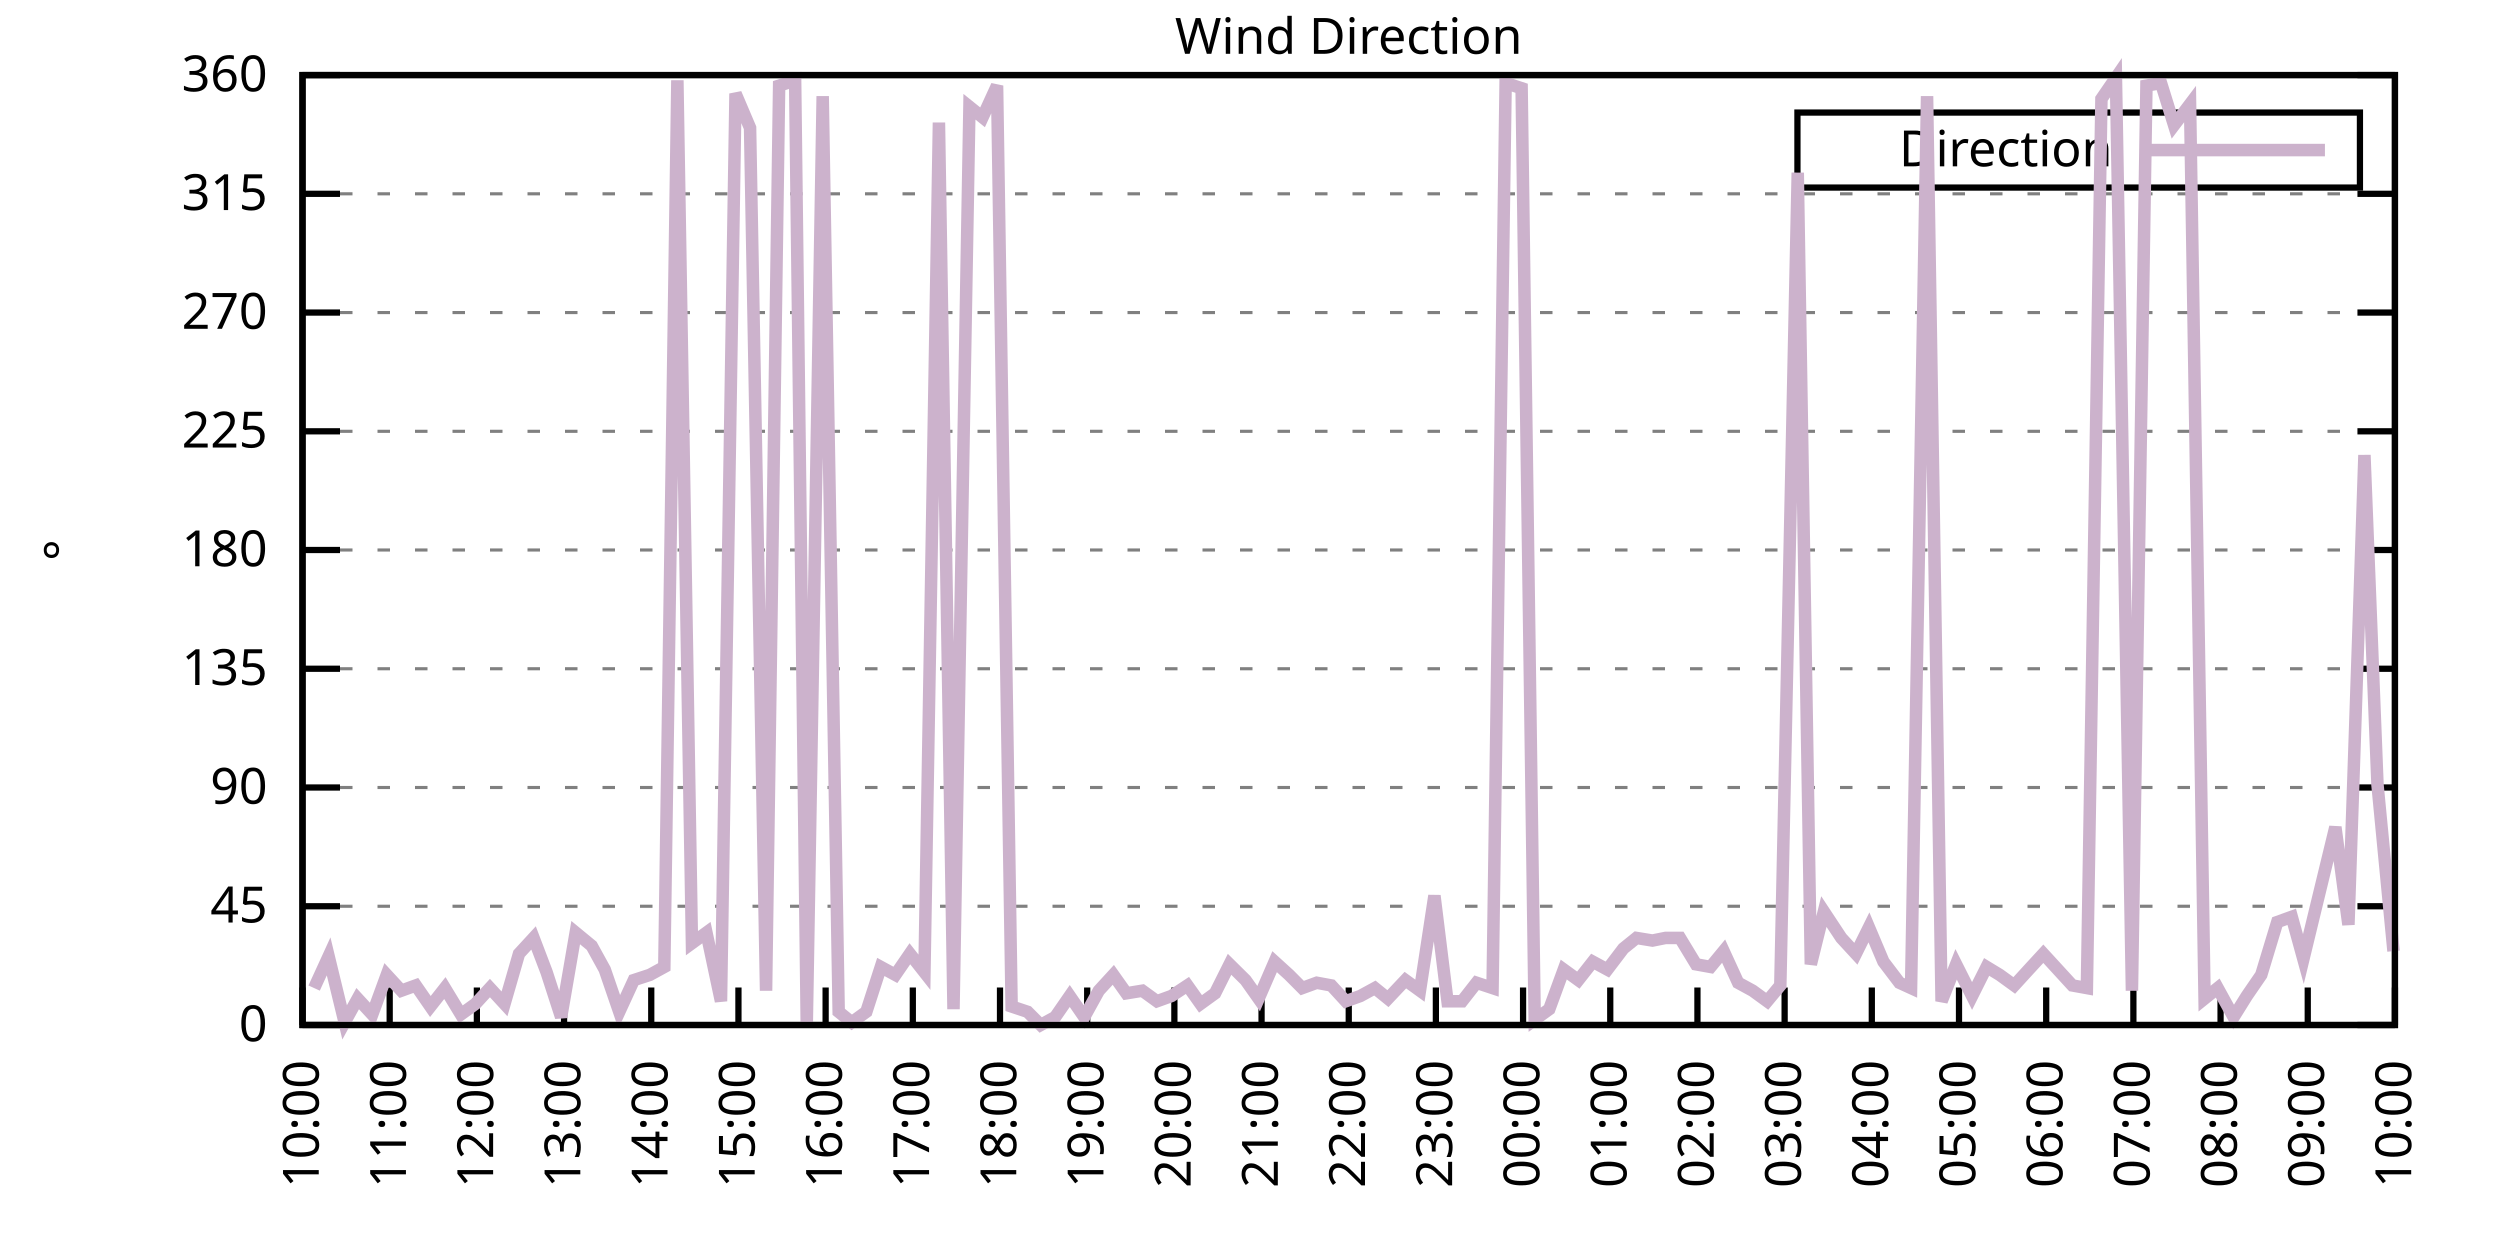
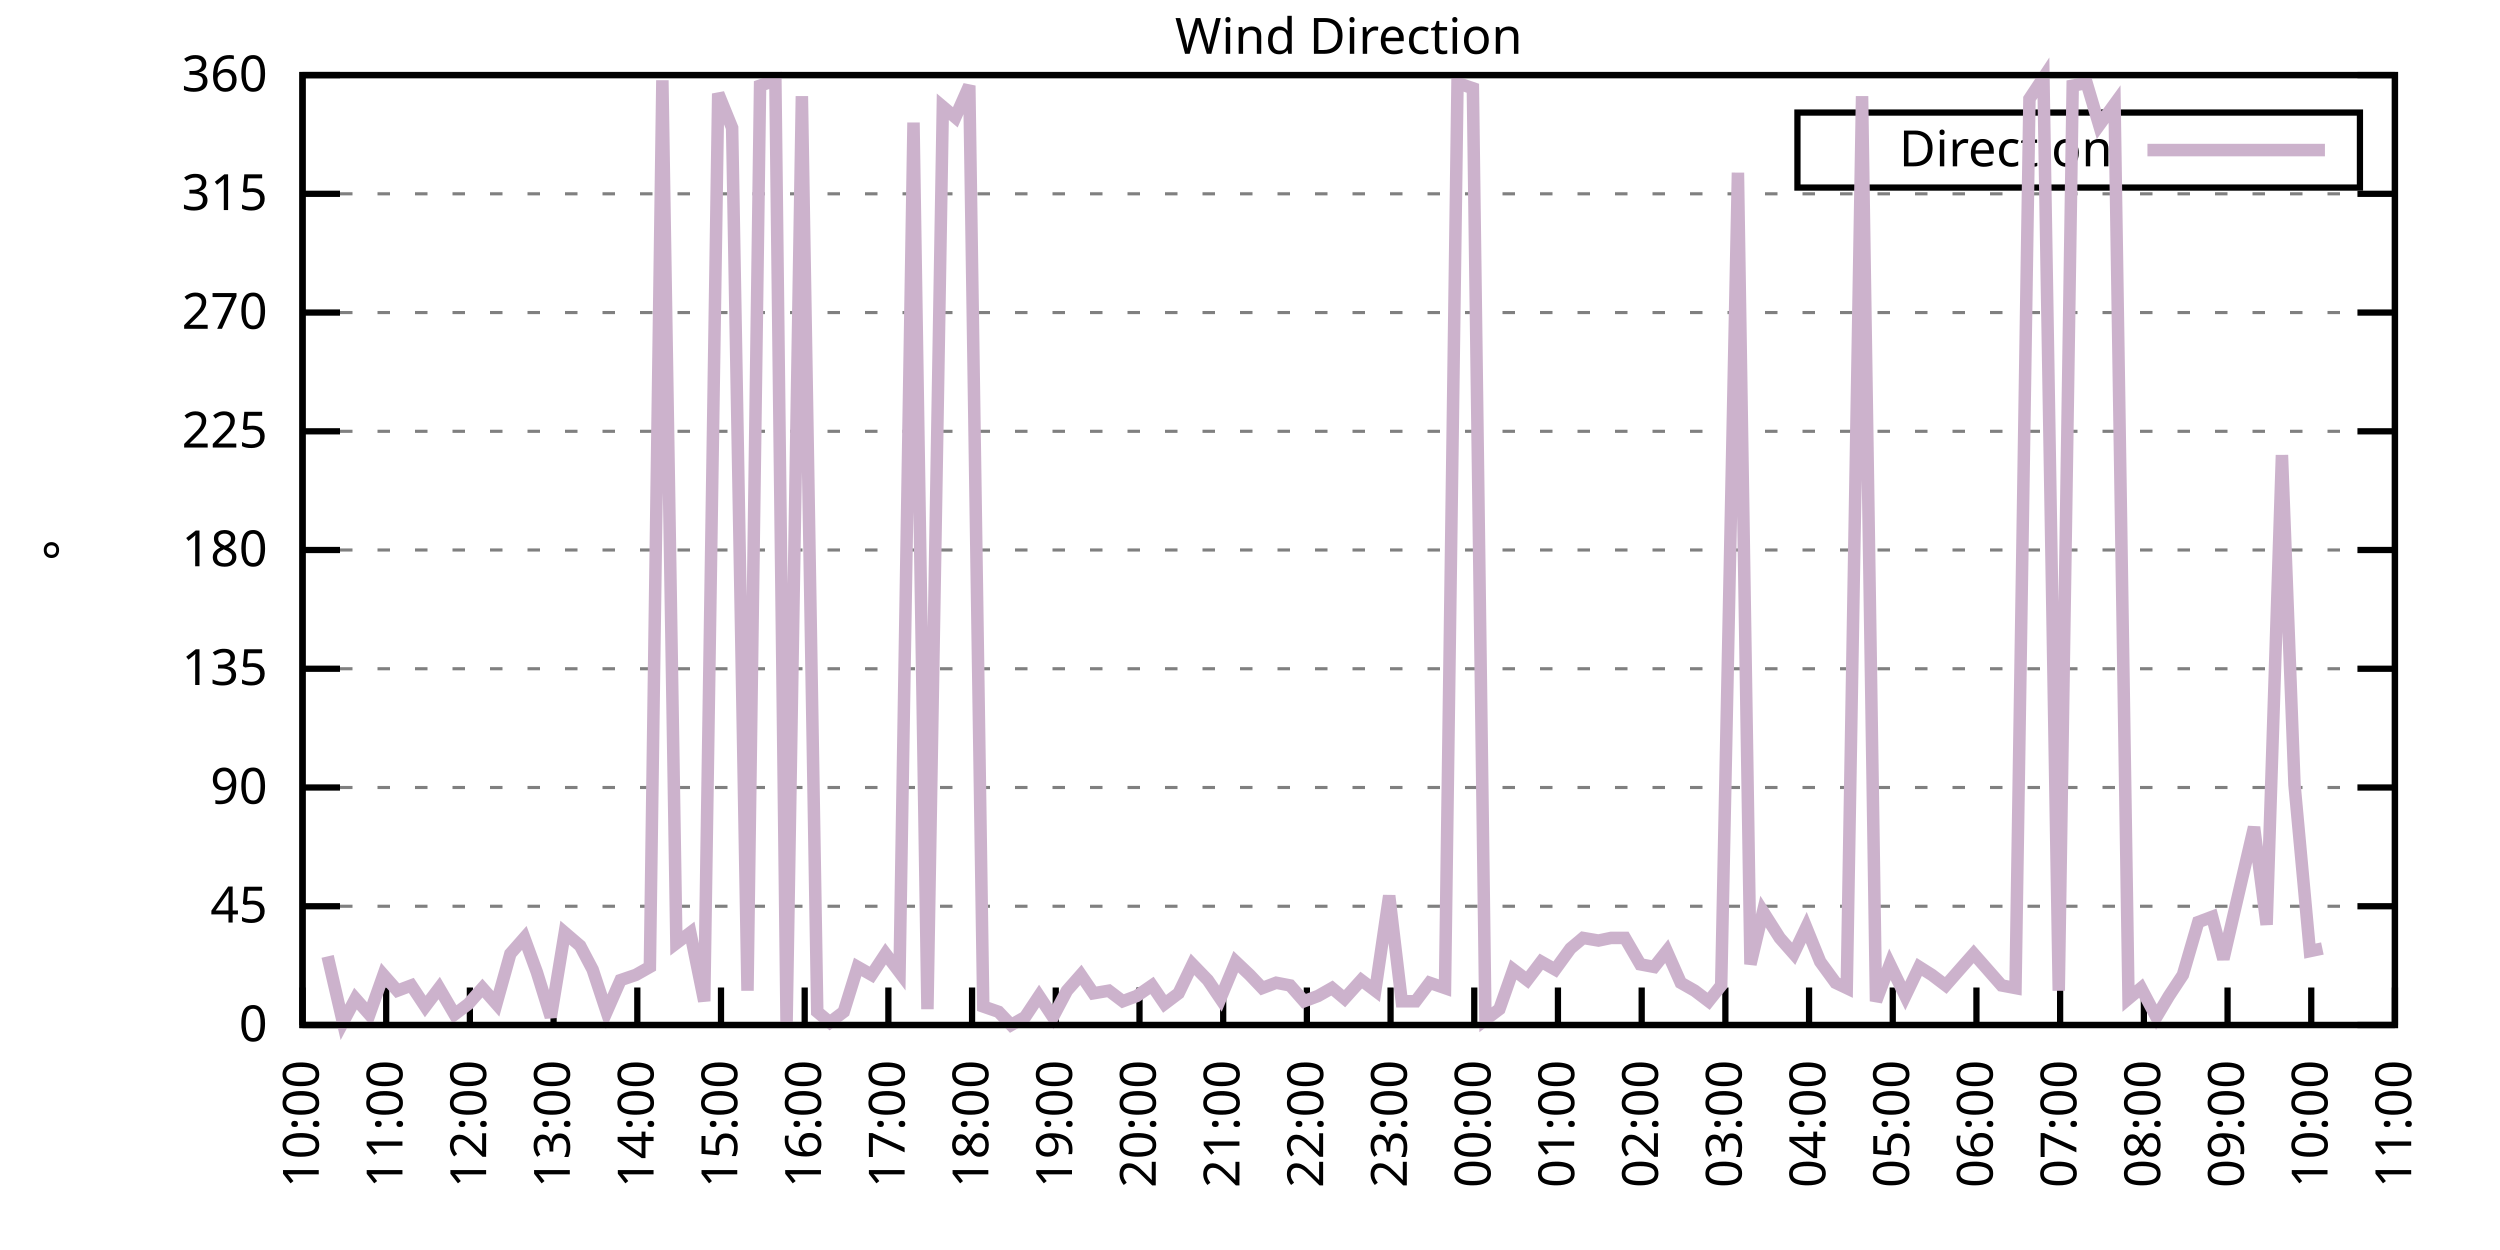
<svg xmlns="http://www.w3.org/2000/svg" xmlns:xlink="http://www.w3.org/1999/xlink" width="400" height="200" viewBox="0 0 400 200">
  <g id="gnuplot_canvas">
    <rect x="0" y="0" width="400" height="200" fill="none" />
    <defs>
      <circle id="gpDot" r="0.5" stroke-width="0.5" stroke="currentColor" />
      <path id="gpPt0" stroke-width="0.333" stroke="currentColor" d="M-1,0 h2 M0,-1 v2" />
      <path id="gpPt1" stroke-width="0.333" stroke="currentColor" d="M-1,-1 L1,1 M1,-1 L-1,1" />
      <path id="gpPt2" stroke-width="0.333" stroke="currentColor" d="M-1,0 L1,0 M0,-1 L0,1 M-1,-1 L1,1 M-1,1 L1,-1" />
      <rect id="gpPt3" stroke-width="0.333" stroke="currentColor" x="-1" y="-1" width="2" height="2" />
      <rect id="gpPt4" stroke-width="0.333" stroke="currentColor" fill="currentColor" x="-1" y="-1" width="2" height="2" />
      <circle id="gpPt5" stroke-width="0.333" stroke="currentColor" cx="0" cy="0" r="1" />
      <use xlink:href="#gpPt5" id="gpPt6" fill="currentColor" stroke="none" />
      <path id="gpPt7" stroke-width="0.333" stroke="currentColor" d="M0,-1.33 L-1.33,0.67 L1.33,0.67 z" />
      <use xlink:href="#gpPt7" id="gpPt8" fill="currentColor" stroke="none" />
      <use xlink:href="#gpPt7" id="gpPt9" stroke="currentColor" transform="rotate(180)" />
      <use xlink:href="#gpPt9" id="gpPt10" fill="currentColor" stroke="none" />
      <use xlink:href="#gpPt3" id="gpPt11" stroke="currentColor" transform="rotate(45)" />
      <use xlink:href="#gpPt11" id="gpPt12" fill="currentColor" stroke="none" />
      <path id="gpPt13" stroke-width="0.333" stroke="currentColor" d="M0,1.330 L1.265,0.411 L0.782,-1.067 L-0.782,-1.076 L-1.265,0.411 z" />
      <use xlink:href="#gpPt13" id="gpPt14" fill="currentColor" stroke="none" />
      <filter id="textbox" filterUnits="objectBoundingBox" x="0" y="0" height="1" width="1">
        <feFlood flood-color="white" flood-opacity="1" result="bgnd" />
        <feComposite in="SourceGraphic" in2="bgnd" operator="atop" />
      </filter>
      <filter id="greybox" filterUnits="objectBoundingBox" x="0" y="0" height="1" width="1">
        <feFlood flood-color="lightgrey" flood-opacity="1" result="grey" />
        <feComposite in="SourceGraphic" in2="grey" operator="atop" />
      </filter>
    </defs>
    <g fill="none" color="white" stroke="currentColor" stroke-width="1.00" stroke-linecap="butt" stroke-linejoin="miter">
</g>
    <g fill="none" color="black" stroke="currentColor" stroke-width="1.00" stroke-linecap="butt" stroke-linejoin="miter">
      <g stroke="none" shape-rendering="crispEdges">
        <polygon fill="rgb(255, 255, 255)" points="48.40,164.00 383.18,164.00 383.18,12.02 48.40,12.02 " />
      </g>
    </g>
    <g fill="none" color="black" stroke="currentColor" stroke-width="1.00" stroke-linecap="butt" stroke-linejoin="miter">
</g>
    <g fill="none" color="black" stroke="black" stroke-width="0.50" stroke-linecap="butt" stroke-linejoin="miter">
</g>
    <g fill="none" color="gray" stroke="currentColor" stroke-width="0.50" stroke-linecap="butt" stroke-linejoin="miter">
      <path stroke="gray" stroke-dasharray="2,4" class="gridline" d="M48.40,164.00 L383.19,164.00  " />
    </g>
    <g fill="none" color="gray" stroke="gray" stroke-width="1.00" stroke-linecap="butt" stroke-linejoin="miter">
</g>
    <g fill="none" color="black" stroke="currentColor" stroke-width="1.00" stroke-linecap="butt" stroke-linejoin="miter">
      <path stroke="black" d="M48.40,164.00 L54.40,164.00 M383.19,164.00 L377.19,164.00  " />
      <g transform="translate(42.80,166.60)" stroke="none" fill="black" font-family="Sans" font-size="8.00" text-anchor="end">
        <text>
          <tspan font-family="Sans"> 0</tspan>
        </text>
      </g>
    </g>
    <g fill="none" color="black" stroke="currentColor" stroke-width="1.00" stroke-linecap="butt" stroke-linejoin="miter">
</g>
    <g fill="none" color="black" stroke="black" stroke-width="0.50" stroke-linecap="butt" stroke-linejoin="miter">
</g>
    <g fill="none" color="gray" stroke="currentColor" stroke-width="0.50" stroke-linecap="butt" stroke-linejoin="miter">
      <path stroke="gray" stroke-dasharray="2,4" class="gridline" d="M48.40,145.00 L383.19,145.00  " />
    </g>
    <g fill="none" color="gray" stroke="gray" stroke-width="1.00" stroke-linecap="butt" stroke-linejoin="miter">
</g>
    <g fill="none" color="black" stroke="currentColor" stroke-width="1.00" stroke-linecap="butt" stroke-linejoin="miter">
      <path stroke="black" d="M48.40,145.00 L54.40,145.00 M383.19,145.00 L377.19,145.00  " />
      <g transform="translate(42.80,147.60)" stroke="none" fill="black" font-family="Sans" font-size="8.00" text-anchor="end">
        <text>
          <tspan font-family="Sans"> 45</tspan>
        </text>
      </g>
    </g>
    <g fill="none" color="black" stroke="currentColor" stroke-width="1.00" stroke-linecap="butt" stroke-linejoin="miter">
</g>
    <g fill="none" color="black" stroke="black" stroke-width="0.50" stroke-linecap="butt" stroke-linejoin="miter">
</g>
    <g fill="none" color="gray" stroke="currentColor" stroke-width="0.50" stroke-linecap="butt" stroke-linejoin="miter">
      <path stroke="gray" stroke-dasharray="2,4" class="gridline" d="M48.40,126.00 L383.19,126.00  " />
    </g>
    <g fill="none" color="gray" stroke="gray" stroke-width="1.00" stroke-linecap="butt" stroke-linejoin="miter">
</g>
    <g fill="none" color="black" stroke="currentColor" stroke-width="1.00" stroke-linecap="butt" stroke-linejoin="miter">
      <path stroke="black" d="M48.40,126.00 L54.40,126.00 M383.19,126.00 L377.19,126.00  " />
      <g transform="translate(42.80,128.60)" stroke="none" fill="black" font-family="Sans" font-size="8.00" text-anchor="end">
        <text>
          <tspan font-family="Sans"> 90</tspan>
        </text>
      </g>
    </g>
    <g fill="none" color="black" stroke="currentColor" stroke-width="1.00" stroke-linecap="butt" stroke-linejoin="miter">
</g>
    <g fill="none" color="black" stroke="black" stroke-width="0.50" stroke-linecap="butt" stroke-linejoin="miter">
</g>
    <g fill="none" color="gray" stroke="currentColor" stroke-width="0.50" stroke-linecap="butt" stroke-linejoin="miter">
      <path stroke="gray" stroke-dasharray="2,4" class="gridline" d="M48.40,107.00 L383.19,107.00  " />
    </g>
    <g fill="none" color="gray" stroke="gray" stroke-width="1.00" stroke-linecap="butt" stroke-linejoin="miter">
</g>
    <g fill="none" color="black" stroke="currentColor" stroke-width="1.00" stroke-linecap="butt" stroke-linejoin="miter">
      <path stroke="black" d="M48.40,107.00 L54.40,107.00 M383.19,107.00 L377.19,107.00  " />
      <g transform="translate(42.80,109.60)" stroke="none" fill="black" font-family="Sans" font-size="8.00" text-anchor="end">
        <text>
          <tspan font-family="Sans"> 135</tspan>
        </text>
      </g>
    </g>
    <g fill="none" color="black" stroke="currentColor" stroke-width="1.00" stroke-linecap="butt" stroke-linejoin="miter">
</g>
    <g fill="none" color="black" stroke="black" stroke-width="0.50" stroke-linecap="butt" stroke-linejoin="miter">
</g>
    <g fill="none" color="gray" stroke="currentColor" stroke-width="0.50" stroke-linecap="butt" stroke-linejoin="miter">
      <path stroke="gray" stroke-dasharray="2,4" class="gridline" d="M48.40,88.00 L383.19,88.00  " />
    </g>
    <g fill="none" color="gray" stroke="gray" stroke-width="1.00" stroke-linecap="butt" stroke-linejoin="miter">
</g>
    <g fill="none" color="black" stroke="currentColor" stroke-width="1.00" stroke-linecap="butt" stroke-linejoin="miter">
      <path stroke="black" d="M48.40,88.00 L54.40,88.00 M383.19,88.00 L377.19,88.00  " />
      <g transform="translate(42.80,90.60)" stroke="none" fill="black" font-family="Sans" font-size="8.00" text-anchor="end">
        <text>
          <tspan font-family="Sans"> 180</tspan>
        </text>
      </g>
    </g>
    <g fill="none" color="black" stroke="currentColor" stroke-width="1.00" stroke-linecap="butt" stroke-linejoin="miter">
</g>
    <g fill="none" color="black" stroke="black" stroke-width="0.50" stroke-linecap="butt" stroke-linejoin="miter">
</g>
    <g fill="none" color="gray" stroke="currentColor" stroke-width="0.50" stroke-linecap="butt" stroke-linejoin="miter">
      <path stroke="gray" stroke-dasharray="2,4" class="gridline" d="M48.40,69.01 L383.19,69.01  " />
    </g>
    <g fill="none" color="gray" stroke="gray" stroke-width="1.00" stroke-linecap="butt" stroke-linejoin="miter">
</g>
    <g fill="none" color="black" stroke="currentColor" stroke-width="1.00" stroke-linecap="butt" stroke-linejoin="miter">
      <path stroke="black" d="M48.40,69.01 L54.40,69.01 M383.19,69.01 L377.19,69.01  " />
      <g transform="translate(42.80,71.61)" stroke="none" fill="black" font-family="Sans" font-size="8.00" text-anchor="end">
        <text>
          <tspan font-family="Sans"> 225</tspan>
        </text>
      </g>
    </g>
    <g fill="none" color="black" stroke="currentColor" stroke-width="1.00" stroke-linecap="butt" stroke-linejoin="miter">
</g>
    <g fill="none" color="black" stroke="black" stroke-width="0.50" stroke-linecap="butt" stroke-linejoin="miter">
</g>
    <g fill="none" color="gray" stroke="currentColor" stroke-width="0.50" stroke-linecap="butt" stroke-linejoin="miter">
      <path stroke="gray" stroke-dasharray="2,4" class="gridline" d="M48.40,50.01 L383.19,50.01  " />
    </g>
    <g fill="none" color="gray" stroke="gray" stroke-width="1.00" stroke-linecap="butt" stroke-linejoin="miter">
</g>
    <g fill="none" color="black" stroke="currentColor" stroke-width="1.00" stroke-linecap="butt" stroke-linejoin="miter">
      <path stroke="black" d="M48.40,50.01 L54.40,50.01 M383.19,50.01 L377.19,50.01  " />
      <g transform="translate(42.80,52.61)" stroke="none" fill="black" font-family="Sans" font-size="8.00" text-anchor="end">
        <text>
          <tspan font-family="Sans"> 270</tspan>
        </text>
      </g>
    </g>
    <g fill="none" color="black" stroke="currentColor" stroke-width="1.00" stroke-linecap="butt" stroke-linejoin="miter">
</g>
    <g fill="none" color="black" stroke="black" stroke-width="0.50" stroke-linecap="butt" stroke-linejoin="miter">
</g>
    <g fill="none" color="gray" stroke="currentColor" stroke-width="0.50" stroke-linecap="butt" stroke-linejoin="miter">
      <path stroke="gray" stroke-dasharray="2,4" class="gridline" d="M48.40,31.01 L383.19,31.01  " />
    </g>
    <g fill="none" color="gray" stroke="gray" stroke-width="1.00" stroke-linecap="butt" stroke-linejoin="miter">
</g>
    <g fill="none" color="black" stroke="currentColor" stroke-width="1.00" stroke-linecap="butt" stroke-linejoin="miter">
      <path stroke="black" d="M48.40,31.01 L54.40,31.01 M383.19,31.01 L377.19,31.01  " />
      <g transform="translate(42.80,33.61)" stroke="none" fill="black" font-family="Sans" font-size="8.00" text-anchor="end">
        <text>
          <tspan font-family="Sans"> 315</tspan>
        </text>
      </g>
    </g>
    <g fill="none" color="black" stroke="currentColor" stroke-width="1.00" stroke-linecap="butt" stroke-linejoin="miter">
</g>
    <g fill="none" color="black" stroke="black" stroke-width="0.50" stroke-linecap="butt" stroke-linejoin="miter">
</g>
    <g fill="none" color="gray" stroke="currentColor" stroke-width="0.50" stroke-linecap="butt" stroke-linejoin="miter">
      <path stroke="gray" stroke-dasharray="2,4" class="gridline" d="M48.40,12.01 L383.19,12.01  " />
    </g>
    <g fill="none" color="gray" stroke="gray" stroke-width="1.00" stroke-linecap="butt" stroke-linejoin="miter">
</g>
    <g fill="none" color="black" stroke="currentColor" stroke-width="1.00" stroke-linecap="butt" stroke-linejoin="miter">
      <path stroke="black" d="M48.40,12.01 L54.40,12.01 M383.19,12.01 L377.19,12.01  " />
      <g transform="translate(42.80,14.61)" stroke="none" fill="black" font-family="Sans" font-size="8.00" text-anchor="end">
        <text>
          <tspan font-family="Sans"> 360</tspan>
        </text>
      </g>
    </g>
    <g fill="none" color="black" stroke="currentColor" stroke-width="1.00" stroke-linecap="butt" stroke-linejoin="miter">
      <path stroke="black" d="M48.40,164.00 L48.40,158.00  " />
      <g transform="translate(51.00,169.60) rotate(270.00)" stroke="none" fill="black" font-family="Sans" font-size="8.00" text-anchor="end">
        <text>
          <tspan font-family="Sans">10:00</tspan>
        </text>
      </g>
    </g>
    <g fill="none" color="black" stroke="currentColor" stroke-width="1.00" stroke-linecap="butt" stroke-linejoin="miter">
-       <path stroke="black" d="M62.35,164.00 L62.35,158.00  " />
-       <g transform="translate(64.95,169.60) rotate(270.00)" stroke="none" fill="black" font-family="Sans" font-size="8.00" text-anchor="end">
+       <path stroke="black" d="M61.79,164.00 L61.79,158.00  " />
+       <g transform="translate(64.39,169.60) rotate(270.00)" stroke="none" fill="black" font-family="Sans" font-size="8.00" text-anchor="end">
        <text>
          <tspan font-family="Sans">11:00</tspan>
        </text>
      </g>
    </g>
    <g fill="none" color="black" stroke="currentColor" stroke-width="1.00" stroke-linecap="butt" stroke-linejoin="miter">
-       <path stroke="black" d="M76.30,164.00 L76.30,158.00  " />
-       <g transform="translate(78.90,169.60) rotate(270.00)" stroke="none" fill="black" font-family="Sans" font-size="8.00" text-anchor="end">
+       <path stroke="black" d="M75.18,164.00 L75.18,158.00  " />
+       <g transform="translate(77.78,169.60) rotate(270.00)" stroke="none" fill="black" font-family="Sans" font-size="8.00" text-anchor="end">
        <text>
          <tspan font-family="Sans">12:00</tspan>
        </text>
      </g>
    </g>
    <g fill="none" color="black" stroke="currentColor" stroke-width="1.00" stroke-linecap="butt" stroke-linejoin="miter">
-       <path stroke="black" d="M90.25,164.00 L90.25,158.00  " />
-       <g transform="translate(92.85,169.60) rotate(270.00)" stroke="none" fill="black" font-family="Sans" font-size="8.00" text-anchor="end">
+       <path stroke="black" d="M88.57,164.00 L88.57,158.00  " />
+       <g transform="translate(91.17,169.60) rotate(270.00)" stroke="none" fill="black" font-family="Sans" font-size="8.00" text-anchor="end">
        <text>
          <tspan font-family="Sans">13:00</tspan>
        </text>
      </g>
    </g>
    <g fill="none" color="black" stroke="currentColor" stroke-width="1.00" stroke-linecap="butt" stroke-linejoin="miter">
-       <path stroke="black" d="M104.20,164.00 L104.20,158.00  " />
-       <g transform="translate(106.80,169.60) rotate(270.00)" stroke="none" fill="black" font-family="Sans" font-size="8.00" text-anchor="end">
+       <path stroke="black" d="M101.97,164.00 L101.97,158.00  " />
+       <g transform="translate(104.57,169.60) rotate(270.00)" stroke="none" fill="black" font-family="Sans" font-size="8.00" text-anchor="end">
        <text>
          <tspan font-family="Sans">14:00</tspan>
        </text>
      </g>
    </g>
    <g fill="none" color="black" stroke="currentColor" stroke-width="1.00" stroke-linecap="butt" stroke-linejoin="miter">
-       <path stroke="black" d="M118.15,164.00 L118.15,158.00  " />
-       <g transform="translate(120.75,169.60) rotate(270.00)" stroke="none" fill="black" font-family="Sans" font-size="8.00" text-anchor="end">
+       <path stroke="black" d="M115.36,164.00 L115.36,158.00  " />
+       <g transform="translate(117.96,169.60) rotate(270.00)" stroke="none" fill="black" font-family="Sans" font-size="8.00" text-anchor="end">
        <text>
          <tspan font-family="Sans">15:00</tspan>
        </text>
      </g>
    </g>
    <g fill="none" color="black" stroke="currentColor" stroke-width="1.00" stroke-linecap="butt" stroke-linejoin="miter">
-       <path stroke="black" d="M132.10,164.00 L132.10,158.00  " />
-       <g transform="translate(134.70,169.60) rotate(270.00)" stroke="none" fill="black" font-family="Sans" font-size="8.00" text-anchor="end">
+       <path stroke="black" d="M128.75,164.00 L128.75,158.00  " />
+       <g transform="translate(131.35,169.60) rotate(270.00)" stroke="none" fill="black" font-family="Sans" font-size="8.00" text-anchor="end">
        <text>
          <tspan font-family="Sans">16:00</tspan>
        </text>
      </g>
    </g>
    <g fill="none" color="black" stroke="currentColor" stroke-width="1.00" stroke-linecap="butt" stroke-linejoin="miter">
-       <path stroke="black" d="M146.05,164.00 L146.05,158.00  " />
-       <g transform="translate(148.65,169.60) rotate(270.00)" stroke="none" fill="black" font-family="Sans" font-size="8.00" text-anchor="end">
+       <path stroke="black" d="M142.14,164.00 L142.14,158.00  " />
+       <g transform="translate(144.74,169.60) rotate(270.00)" stroke="none" fill="black" font-family="Sans" font-size="8.00" text-anchor="end">
        <text>
          <tspan font-family="Sans">17:00</tspan>
        </text>
      </g>
    </g>
    <g fill="none" color="black" stroke="currentColor" stroke-width="1.00" stroke-linecap="butt" stroke-linejoin="miter">
-       <path stroke="black" d="M160.00,164.00 L160.00,158.00  " />
-       <g transform="translate(162.60,169.60) rotate(270.00)" stroke="none" fill="black" font-family="Sans" font-size="8.00" text-anchor="end">
+       <path stroke="black" d="M155.53,164.00 L155.53,158.00  " />
+       <g transform="translate(158.13,169.60) rotate(270.00)" stroke="none" fill="black" font-family="Sans" font-size="8.00" text-anchor="end">
        <text>
          <tspan font-family="Sans">18:00</tspan>
        </text>
      </g>
    </g>
    <g fill="none" color="black" stroke="currentColor" stroke-width="1.00" stroke-linecap="butt" stroke-linejoin="miter">
-       <path stroke="black" d="M173.95,164.00 L173.95,158.00  " />
-       <g transform="translate(176.55,169.60) rotate(270.00)" stroke="none" fill="black" font-family="Sans" font-size="8.00" text-anchor="end">
+       <path stroke="black" d="M168.92,164.00 L168.92,158.00  " />
+       <g transform="translate(171.52,169.60) rotate(270.00)" stroke="none" fill="black" font-family="Sans" font-size="8.00" text-anchor="end">
        <text>
          <tspan font-family="Sans">19:00</tspan>
        </text>
      </g>
    </g>
    <g fill="none" color="black" stroke="currentColor" stroke-width="1.00" stroke-linecap="butt" stroke-linejoin="miter">
-       <path stroke="black" d="M187.90,164.00 L187.90,158.00  " />
-       <g transform="translate(190.50,169.60) rotate(270.00)" stroke="none" fill="black" font-family="Sans" font-size="8.00" text-anchor="end">
+       <path stroke="black" d="M182.32,164.00 L182.32,158.00  " />
+       <g transform="translate(184.92,169.60) rotate(270.00)" stroke="none" fill="black" font-family="Sans" font-size="8.00" text-anchor="end">
        <text>
          <tspan font-family="Sans">20:00</tspan>
        </text>
      </g>
    </g>
    <g fill="none" color="black" stroke="currentColor" stroke-width="1.00" stroke-linecap="butt" stroke-linejoin="miter">
-       <path stroke="black" d="M201.85,164.00 L201.85,158.00  " />
-       <g transform="translate(204.45,169.60) rotate(270.00)" stroke="none" fill="black" font-family="Sans" font-size="8.00" text-anchor="end">
+       <path stroke="black" d="M195.71,164.00 L195.71,158.00  " />
+       <g transform="translate(198.31,169.60) rotate(270.00)" stroke="none" fill="black" font-family="Sans" font-size="8.00" text-anchor="end">
        <text>
          <tspan font-family="Sans">21:00</tspan>
        </text>
      </g>
    </g>
    <g fill="none" color="black" stroke="currentColor" stroke-width="1.00" stroke-linecap="butt" stroke-linejoin="miter">
-       <path stroke="black" d="M215.80,164.00 L215.80,158.00  " />
-       <g transform="translate(218.40,169.60) rotate(270.00)" stroke="none" fill="black" font-family="Sans" font-size="8.00" text-anchor="end">
+       <path stroke="black" d="M209.10,164.00 L209.10,158.00  " />
+       <g transform="translate(211.70,169.60) rotate(270.00)" stroke="none" fill="black" font-family="Sans" font-size="8.00" text-anchor="end">
        <text>
          <tspan font-family="Sans">22:00</tspan>
        </text>
      </g>
    </g>
    <g fill="none" color="black" stroke="currentColor" stroke-width="1.00" stroke-linecap="butt" stroke-linejoin="miter">
-       <path stroke="black" d="M229.74,164.00 L229.74,158.00  " />
-       <g transform="translate(232.34,169.60) rotate(270.00)" stroke="none" fill="black" font-family="Sans" font-size="8.00" text-anchor="end">
+       <path stroke="black" d="M222.49,164.00 L222.49,158.00  " />
+       <g transform="translate(225.09,169.60) rotate(270.00)" stroke="none" fill="black" font-family="Sans" font-size="8.00" text-anchor="end">
        <text>
          <tspan font-family="Sans">23:00</tspan>
        </text>
      </g>
    </g>
    <g fill="none" color="black" stroke="currentColor" stroke-width="1.00" stroke-linecap="butt" stroke-linejoin="miter">
-       <path stroke="black" d="M243.69,164.00 L243.69,158.00  " />
-       <g transform="translate(246.29,169.60) rotate(270.00)" stroke="none" fill="black" font-family="Sans" font-size="8.00" text-anchor="end">
+       <path stroke="black" d="M235.88,164.00 L235.88,158.00  " />
+       <g transform="translate(238.48,169.60) rotate(270.00)" stroke="none" fill="black" font-family="Sans" font-size="8.00" text-anchor="end">
        <text>
          <tspan font-family="Sans">00:00</tspan>
        </text>
      </g>
    </g>
    <g fill="none" color="black" stroke="currentColor" stroke-width="1.00" stroke-linecap="butt" stroke-linejoin="miter">
-       <path stroke="black" d="M257.64,164.00 L257.64,158.00  " />
-       <g transform="translate(260.24,169.60) rotate(270.00)" stroke="none" fill="black" font-family="Sans" font-size="8.00" text-anchor="end">
+       <path stroke="black" d="M249.27,164.00 L249.27,158.00  " />
+       <g transform="translate(251.87,169.60) rotate(270.00)" stroke="none" fill="black" font-family="Sans" font-size="8.00" text-anchor="end">
        <text>
          <tspan font-family="Sans">01:00</tspan>
        </text>
      </g>
    </g>
    <g fill="none" color="black" stroke="currentColor" stroke-width="1.00" stroke-linecap="butt" stroke-linejoin="miter">
-       <path stroke="black" d="M271.59,164.00 L271.59,158.00  " />
-       <g transform="translate(274.19,169.60) rotate(270.00)" stroke="none" fill="black" font-family="Sans" font-size="8.00" text-anchor="end">
+       <path stroke="black" d="M262.67,164.00 L262.67,158.00  " />
+       <g transform="translate(265.27,169.60) rotate(270.00)" stroke="none" fill="black" font-family="Sans" font-size="8.00" text-anchor="end">
        <text>
          <tspan font-family="Sans">02:00</tspan>
        </text>
      </g>
    </g>
    <g fill="none" color="black" stroke="currentColor" stroke-width="1.00" stroke-linecap="butt" stroke-linejoin="miter">
-       <path stroke="black" d="M285.54,164.00 L285.54,158.00  " />
-       <g transform="translate(288.14,169.60) rotate(270.00)" stroke="none" fill="black" font-family="Sans" font-size="8.00" text-anchor="end">
+       <path stroke="black" d="M276.06,164.00 L276.06,158.00  " />
+       <g transform="translate(278.66,169.60) rotate(270.00)" stroke="none" fill="black" font-family="Sans" font-size="8.00" text-anchor="end">
        <text>
          <tspan font-family="Sans">03:00</tspan>
        </text>
      </g>
    </g>
    <g fill="none" color="black" stroke="currentColor" stroke-width="1.00" stroke-linecap="butt" stroke-linejoin="miter">
-       <path stroke="black" d="M299.49,164.00 L299.49,158.00  " />
-       <g transform="translate(302.09,169.60) rotate(270.00)" stroke="none" fill="black" font-family="Sans" font-size="8.00" text-anchor="end">
+       <path stroke="black" d="M289.45,164.00 L289.45,158.00  " />
+       <g transform="translate(292.05,169.60) rotate(270.00)" stroke="none" fill="black" font-family="Sans" font-size="8.00" text-anchor="end">
        <text>
          <tspan font-family="Sans">04:00</tspan>
        </text>
      </g>
    </g>
    <g fill="none" color="black" stroke="currentColor" stroke-width="1.00" stroke-linecap="butt" stroke-linejoin="miter">
-       <path stroke="black" d="M313.44,164.00 L313.44,158.00  " />
-       <g transform="translate(316.04,169.60) rotate(270.00)" stroke="none" fill="black" font-family="Sans" font-size="8.00" text-anchor="end">
+       <path stroke="black" d="M302.84,164.00 L302.84,158.00  " />
+       <g transform="translate(305.44,169.60) rotate(270.00)" stroke="none" fill="black" font-family="Sans" font-size="8.00" text-anchor="end">
        <text>
          <tspan font-family="Sans">05:00</tspan>
        </text>
      </g>
    </g>
    <g fill="none" color="black" stroke="currentColor" stroke-width="1.00" stroke-linecap="butt" stroke-linejoin="miter">
-       <path stroke="black" d="M327.39,164.00 L327.39,158.00  " />
-       <g transform="translate(329.99,169.60) rotate(270.00)" stroke="none" fill="black" font-family="Sans" font-size="8.00" text-anchor="end">
+       <path stroke="black" d="M316.23,164.00 L316.23,158.00  " />
+       <g transform="translate(318.83,169.60) rotate(270.00)" stroke="none" fill="black" font-family="Sans" font-size="8.00" text-anchor="end">
        <text>
          <tspan font-family="Sans">06:00</tspan>
        </text>
      </g>
    </g>
    <g fill="none" color="black" stroke="currentColor" stroke-width="1.00" stroke-linecap="butt" stroke-linejoin="miter">
-       <path stroke="black" d="M341.34,164.00 L341.34,158.00  " />
-       <g transform="translate(343.94,169.60) rotate(270.00)" stroke="none" fill="black" font-family="Sans" font-size="8.00" text-anchor="end">
+       <path stroke="black" d="M329.62,164.00 L329.62,158.00  " />
+       <g transform="translate(332.22,169.60) rotate(270.00)" stroke="none" fill="black" font-family="Sans" font-size="8.00" text-anchor="end">
        <text>
          <tspan font-family="Sans">07:00</tspan>
        </text>
      </g>
    </g>
    <g fill="none" color="black" stroke="currentColor" stroke-width="1.00" stroke-linecap="butt" stroke-linejoin="miter">
-       <path stroke="black" d="M355.29,164.00 L355.29,158.00  " />
-       <g transform="translate(357.89,169.60) rotate(270.00)" stroke="none" fill="black" font-family="Sans" font-size="8.00" text-anchor="end">
+       <path stroke="black" d="M343.02,164.00 L343.02,158.00  " />
+       <g transform="translate(345.62,169.60) rotate(270.00)" stroke="none" fill="black" font-family="Sans" font-size="8.00" text-anchor="end">
        <text>
          <tspan font-family="Sans">08:00</tspan>
        </text>
      </g>
    </g>
    <g fill="none" color="black" stroke="currentColor" stroke-width="1.00" stroke-linecap="butt" stroke-linejoin="miter">
-       <path stroke="black" d="M369.24,164.00 L369.24,158.00  " />
-       <g transform="translate(371.84,169.60) rotate(270.00)" stroke="none" fill="black" font-family="Sans" font-size="8.00" text-anchor="end">
+       <path stroke="black" d="M356.41,164.00 L356.41,158.00  " />
+       <g transform="translate(359.01,169.60) rotate(270.00)" stroke="none" fill="black" font-family="Sans" font-size="8.00" text-anchor="end">
        <text>
          <tspan font-family="Sans">09:00</tspan>
+         </text>
+       </g>
+     </g>
+     <g fill="none" color="black" stroke="currentColor" stroke-width="1.00" stroke-linecap="butt" stroke-linejoin="miter">
+       <path stroke="black" d="M369.80,164.00 L369.80,158.00  " />
+       <g transform="translate(372.40,169.60) rotate(270.00)" stroke="none" fill="black" font-family="Sans" font-size="8.00" text-anchor="end">
+         <text>
+           <tspan font-family="Sans">10:00</tspan>
        </text>
      </g>
    </g>
    <g fill="none" color="black" stroke="currentColor" stroke-width="1.00" stroke-linecap="butt" stroke-linejoin="miter">
      <path stroke="black" d="M383.19,164.00 L383.19,158.00  " />
      <g transform="translate(385.79,169.60) rotate(270.00)" stroke="none" fill="black" font-family="Sans" font-size="8.00" text-anchor="end">
        <text>
-           <tspan font-family="Sans">10:00</tspan>
+           <tspan font-family="Sans">11:00</tspan>
        </text>
      </g>
    </g>
    <g fill="none" color="black" stroke="currentColor" stroke-width="1.00" stroke-linecap="butt" stroke-linejoin="miter">
</g>
    <g fill="none" color="black" stroke="currentColor" stroke-width="1.00" stroke-linecap="butt" stroke-linejoin="miter">
      <path stroke="black" d="M48.40,12.01 L48.40,164.00 L383.19,164.00 L383.19,12.01 L48.40,12.01 Z  " />
    </g>
    <g fill="none" color="black" stroke="currentColor" stroke-width="1.00" stroke-linecap="butt" stroke-linejoin="miter">
</g>
    <g fill="none" color="black" stroke="currentColor" stroke-width="1.00" stroke-linecap="butt" stroke-linejoin="miter">
      <path stroke="black" d="M287.59,30.01 L287.59,18.01 L377.59,18.01 L377.59,30.01 L287.59,30.01 Z  " />
    </g>
    <g id="Wind_direction_plot_1">
      <g fill="none" color="white" stroke="black" stroke-width="2.00" stroke-linecap="butt" stroke-linejoin="miter">
</g>
      <g fill="none" color="black" stroke="currentColor" stroke-width="2.00" stroke-linecap="butt" stroke-linejoin="miter">
        <g transform="translate(337.99,26.61)" stroke="none" fill="black" font-family="Sans" font-size="8.00" text-anchor="end">
          <text>
            <tspan font-family="Sans">Direction</tspan>
          </text>
        </g>
      </g>
      <g fill="none" color="black" stroke="currentColor" stroke-width="2.00" stroke-linecap="butt" stroke-linejoin="miter">
-         <path stroke="rgb(204, 178, 204)" d="M343.59,24.01 L371.99,24.01 M50.26,158.09 L52.58,153.02 L55.14,163.58 L57.23,159.78 L59.56,162.31 L61.88,155.98   L64.21,158.51 L66.53,157.67 L68.86,161.04 L71.18,158.09 L73.74,162.31 L76.07,160.62 L78.39,158.09 L80.72,160.62   L83.04,152.60 L85.37,150.07 L87.46,155.56 L89.78,162.73 L92.11,149.22 L94.67,151.33 L96.76,155.13 L99.08,161.89   L101.41,156.82 L103.97,155.98 L106.29,154.71 L108.38,12.85 L110.71,150.91 L113.03,149.22 L115.36,160.20 L117.68,14.97   L120.01,20.45 L122.57,158.51 L124.66,13.70 L127.22,12.85 L129.08,164.00 L131.63,15.39 L134.19,161.89 L136.28,163.58   L138.61,161.89 L140.93,154.71 L143.26,155.98 L145.58,152.60 L147.91,155.56 L150.23,19.61 L152.56,161.47 L155.11,17.08   L157.21,18.77 L159.53,13.70 L161.86,161.04 L164.41,161.89 L166.51,164.00 L168.83,162.73 L171.16,159.36 L173.48,162.73   L175.81,158.51 L178.13,155.98 L180.22,158.93 L182.78,158.51 L185.11,160.20 L187.43,159.36 L189.99,157.67 L192.08,160.62   L194.41,158.93 L196.73,154.29 L199.29,156.82 L201.38,159.78 L203.94,153.87 L206.26,155.98 L208.36,158.09 L210.68,157.24   L213.01,157.67 L215.33,160.20 L217.65,159.36 L219.98,158.09 L222.07,159.78 L224.86,156.82 L227.19,158.51 L229.51,143.31   L231.60,160.20 L233.93,160.20 L236.25,157.24 L238.81,158.09 L240.90,13.28 L243.46,14.12 L245.55,163.16 L247.88,161.47   L250.20,155.13 L252.53,156.82 L254.85,153.87 L257.18,155.13 L259.74,151.76 L261.83,150.07 L264.39,150.49 L266.48,150.07   L268.80,150.07 L271.36,154.29 L273.69,154.71 L275.78,152.18 L278.10,157.24 L280.43,158.51 L282.75,160.20 L284.85,157.67   L287.64,27.63 L289.73,154.29 L291.82,145.85 L294.61,150.07 L296.94,152.60 L299.03,148.38 L301.35,153.87 L303.91,157.24   L305.77,158.09 L308.33,15.39 L310.65,160.20 L312.98,154.29 L315.53,159.36 L317.86,154.71 L319.95,155.98 L322.28,157.67   L324.60,155.13 L326.93,152.60 L331.58,157.67 L333.90,158.09 L336.23,15.81 L338.55,12.43 L341.11,158.51 L343.43,13.70   L345.76,13.28 L347.85,20.03 L350.41,16.65 L352.73,159.78 L354.83,158.09 L357.38,162.73 L359.48,159.36 L361.80,155.98   L364.36,147.53 L366.68,146.69 L368.54,153.45 L371.10,142.89 L373.66,132.34 L375.75,147.96 L378.31,72.81 L380.40,125.58   L382.96,152.18  " />
+         <path stroke="rgb(204, 178, 204)" d="M343.59,24.01 L371.99,24.01 M52.42,153.02 L54.87,163.58 L56.88,159.78 L59.11,162.31 L61.35,155.98 L63.58,158.51   L65.81,157.67 L68.04,161.04 L70.27,158.09 L72.73,162.31 L74.96,160.62 L77.19,158.09 L79.42,160.62 L81.66,152.60   L83.89,150.07 L85.90,155.56 L88.13,162.73 L90.36,149.22 L92.82,151.33 L94.82,155.13 L97.06,161.89 L99.29,156.82   L101.74,155.98 L103.98,154.71 L105.98,12.85 L108.22,150.91 L110.45,149.22 L112.68,160.20 L114.91,14.97 L117.14,20.45   L119.60,158.51 L121.61,13.70 L124.06,12.85 L125.85,164.00 L128.30,15.39 L130.76,161.89 L132.77,163.58 L135.00,161.89   L137.23,154.71 L139.46,155.98 L141.69,152.60 L143.93,155.56 L146.16,19.61 L148.39,161.47 L150.85,17.08 L152.85,18.77   L155.09,13.70 L157.32,161.04 L159.77,161.89 L161.78,164.00 L164.01,162.73 L166.25,159.36 L168.48,162.73 L170.71,158.51   L172.94,155.98 L174.95,158.93 L177.41,158.51 L179.64,160.20 L181.87,159.36 L184.32,157.67 L186.33,160.62 L188.57,158.93   L190.80,154.29 L193.25,156.82 L195.26,159.78 L197.72,153.87 L199.95,155.98 L201.96,158.09 L204.19,157.24 L206.42,157.67   L208.65,160.20 L210.88,159.36 L213.12,158.09 L215.13,159.78 L217.80,156.82 L220.04,158.51 L222.27,143.31 L224.28,160.20   L226.51,160.20 L228.74,157.24 L231.20,158.09 L233.20,13.28 L235.66,14.12 L237.67,163.16 L239.90,161.47 L242.13,155.13   L244.36,156.82 L246.60,153.87 L248.83,155.13 L251.28,151.76 L253.29,150.07 L255.75,150.49 L257.76,150.07 L259.99,150.07   L262.44,154.29 L264.67,154.71 L266.68,152.18 L268.92,157.24 L271.15,158.51 L273.38,160.20 L275.39,157.67 L278.07,27.63   L280.07,154.29 L282.08,145.85 L284.76,150.07 L286.99,152.60 L289.00,148.38 L291.23,153.87 L293.69,157.24 L295.48,158.09   L297.93,15.39 L300.16,160.20 L302.39,154.29 L304.85,159.36 L307.08,154.71 L309.09,155.98 L311.32,157.67 L313.55,155.13   L315.79,152.60 L320.25,157.67 L322.48,158.09 L324.71,15.81 L326.95,12.43 L329.40,158.51 L331.63,13.70 L333.86,13.28   L335.87,20.03 L338.33,16.65 L340.56,159.78 L342.57,158.09 L345.02,162.73 L347.03,159.36 L349.26,155.98 L351.72,147.53   L353.95,146.69 L355.74,153.45 L358.19,142.89 L360.65,132.34 L362.66,147.96 L365.11,72.81 L367.12,125.58 L369.58,152.18   L371.58,151.76  " />
      </g>
    </g>
    <g fill="none" color="black" stroke="currentColor" stroke-width="2.00" stroke-linecap="butt" stroke-linejoin="miter">
</g>
    <g fill="none" color="black" stroke="black" stroke-width="1.00" stroke-linecap="butt" stroke-linejoin="miter">
</g>
    <g fill="none" color="black" stroke="currentColor" stroke-width="1.00" stroke-linecap="butt" stroke-linejoin="miter">
      <path stroke="black" d="M48.40,12.01 L48.40,164.00 L383.19,164.00 L383.19,12.01 L48.40,12.01 Z  " />
      <g transform="translate(12.80,88.01) rotate(270.00)" stroke="none" fill="black" font-family="Sans" font-size="8.00" text-anchor="middle">
        <text>
          <tspan font-family="Sans">°</tspan>
        </text>
      </g>
    </g>
    <g fill="none" color="black" stroke="currentColor" stroke-width="1.00" stroke-linecap="butt" stroke-linejoin="miter">
</g>
    <g fill="none" color="black" stroke="currentColor" stroke-width="1.00" stroke-linecap="butt" stroke-linejoin="miter">
      <g transform="translate(215.79,8.61)" stroke="none" fill="black" font-family="Sans" font-size="8.00" text-anchor="middle">
        <text>
          <tspan font-family="Sans">Wind Direction</tspan>
        </text>
      </g>
    </g>
    <g fill="none" color="black" stroke="currentColor" stroke-width="1.00" stroke-linecap="butt" stroke-linejoin="miter">
</g>
  </g>
</svg>
